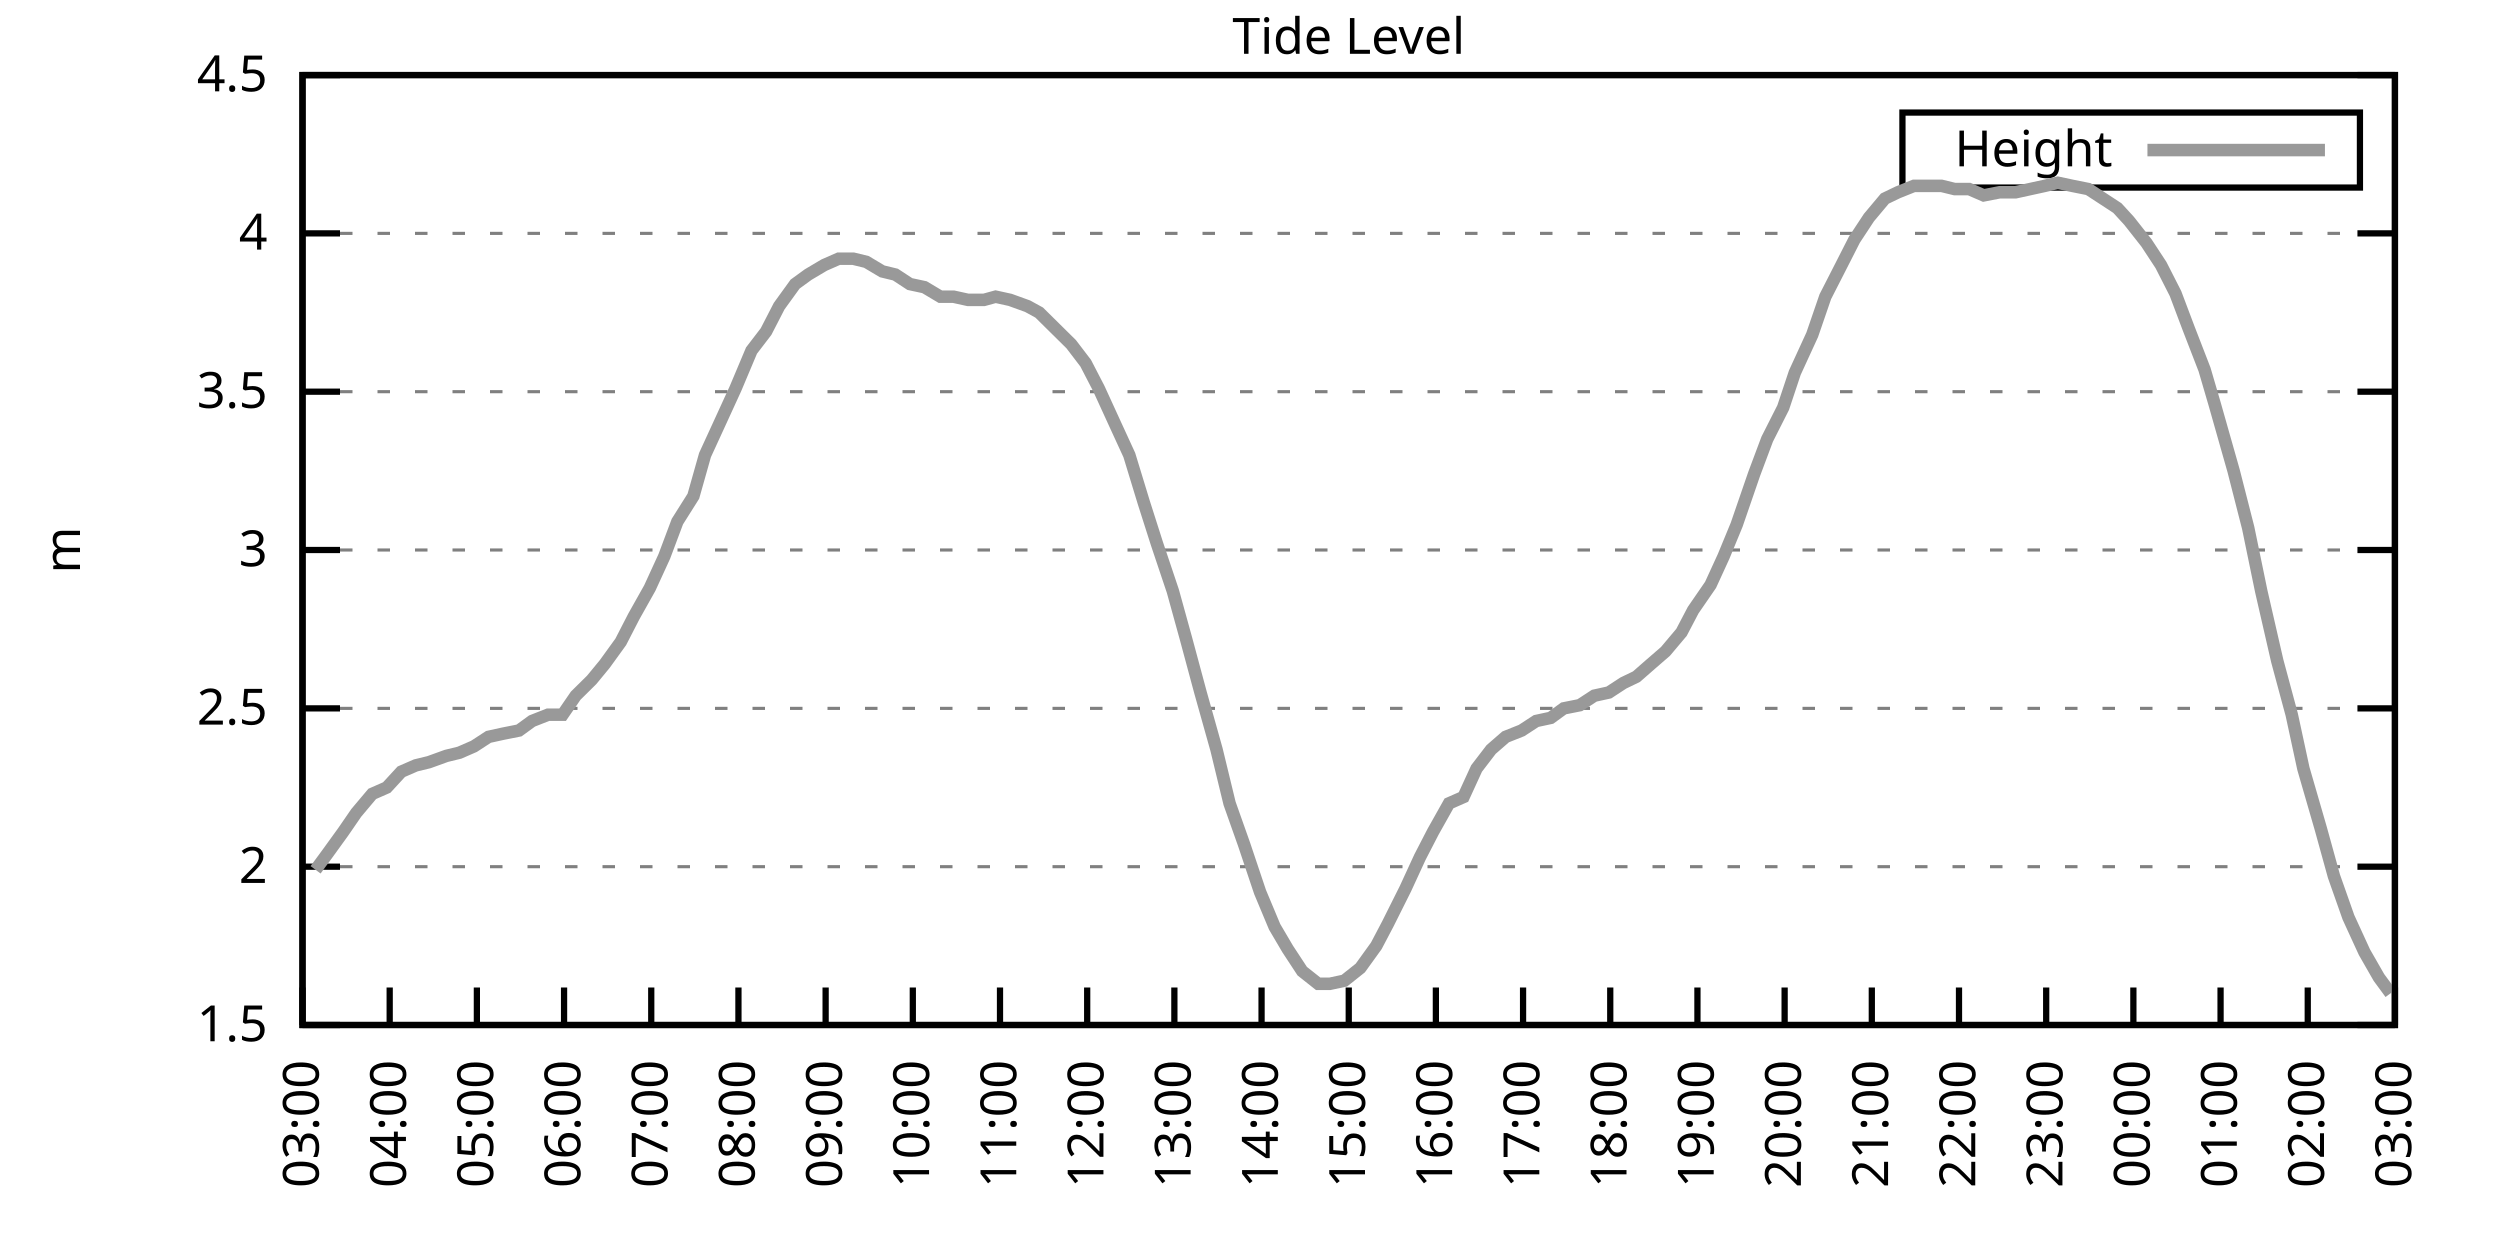
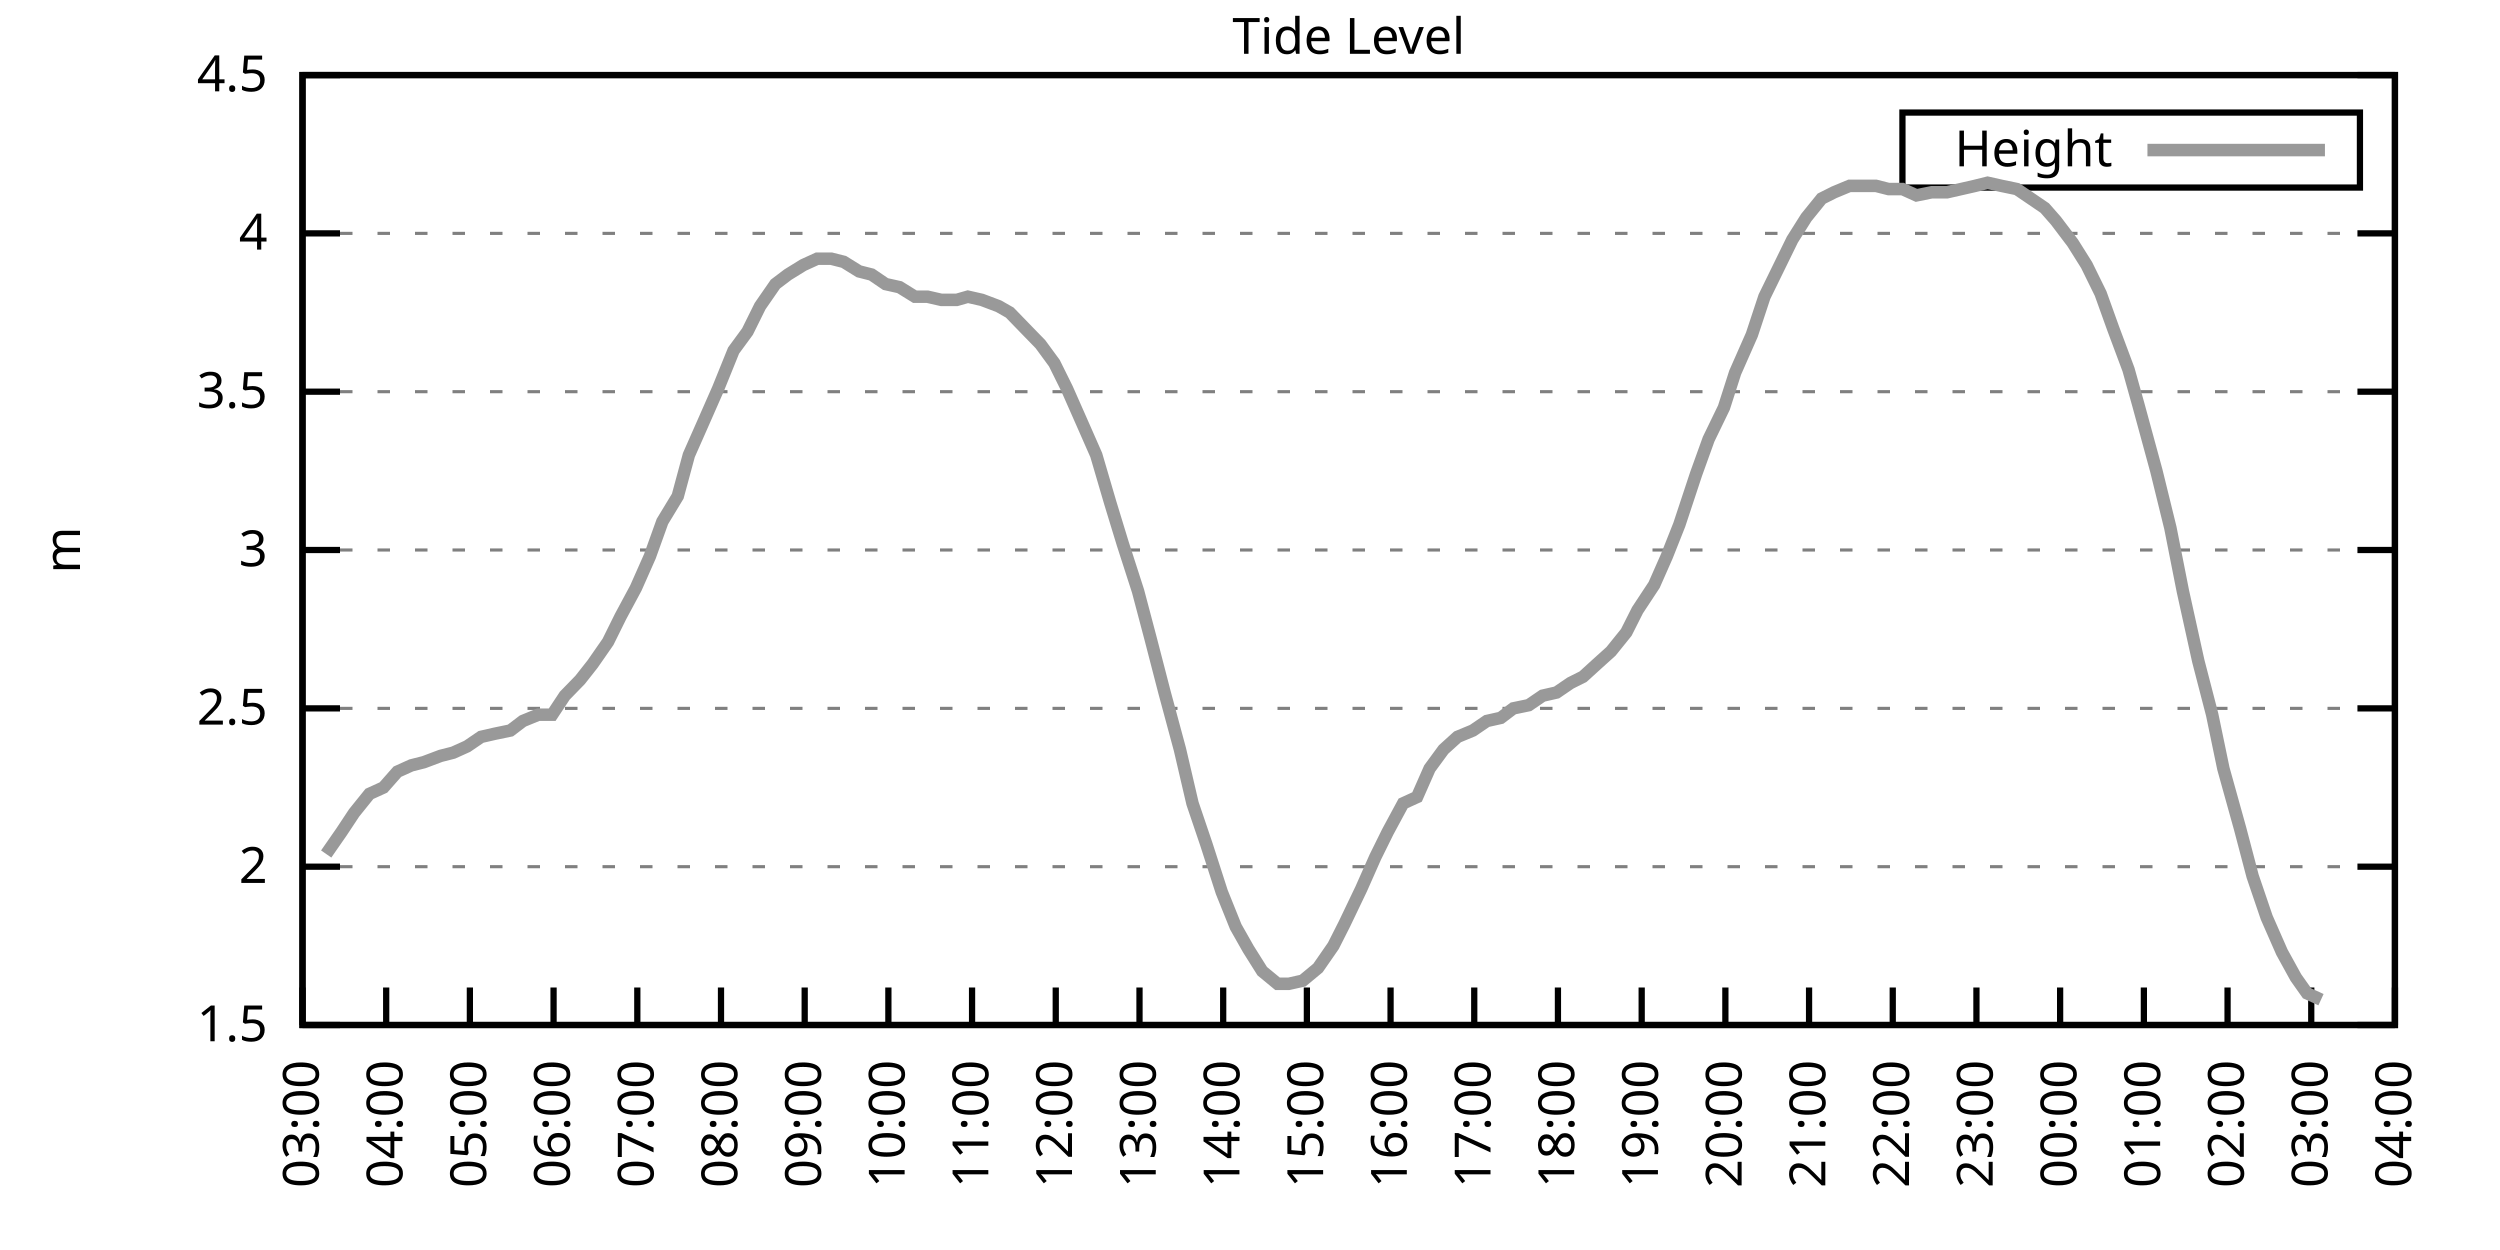
<svg xmlns="http://www.w3.org/2000/svg" xmlns:xlink="http://www.w3.org/1999/xlink" width="400" height="200" viewBox="0 0 400 200">
  <g id="gnuplot_canvas">
    <rect x="0" y="0" width="400" height="200" fill="none" />
    <defs>
      <circle id="gpDot" r="0.5" stroke-width="0.5" stroke="currentColor" />
      <path id="gpPt0" stroke-width="0.333" stroke="currentColor" d="M-1,0 h2 M0,-1 v2" />
      <path id="gpPt1" stroke-width="0.333" stroke="currentColor" d="M-1,-1 L1,1 M1,-1 L-1,1" />
      <path id="gpPt2" stroke-width="0.333" stroke="currentColor" d="M-1,0 L1,0 M0,-1 L0,1 M-1,-1 L1,1 M-1,1 L1,-1" />
      <rect id="gpPt3" stroke-width="0.333" stroke="currentColor" x="-1" y="-1" width="2" height="2" />
      <rect id="gpPt4" stroke-width="0.333" stroke="currentColor" fill="currentColor" x="-1" y="-1" width="2" height="2" />
      <circle id="gpPt5" stroke-width="0.333" stroke="currentColor" cx="0" cy="0" r="1" />
      <use xlink:href="#gpPt5" id="gpPt6" fill="currentColor" stroke="none" />
      <path id="gpPt7" stroke-width="0.333" stroke="currentColor" d="M0,-1.33 L-1.33,0.67 L1.33,0.67 z" />
      <use xlink:href="#gpPt7" id="gpPt8" fill="currentColor" stroke="none" />
      <use xlink:href="#gpPt7" id="gpPt9" stroke="currentColor" transform="rotate(180)" />
      <use xlink:href="#gpPt9" id="gpPt10" fill="currentColor" stroke="none" />
      <use xlink:href="#gpPt3" id="gpPt11" stroke="currentColor" transform="rotate(45)" />
      <use xlink:href="#gpPt11" id="gpPt12" fill="currentColor" stroke="none" />
      <path id="gpPt13" stroke-width="0.333" stroke="currentColor" d="M0,1.330 L1.265,0.411 L0.782,-1.067 L-0.782,-1.076 L-1.265,0.411 z" />
      <use xlink:href="#gpPt13" id="gpPt14" fill="currentColor" stroke="none" />
      <filter id="textbox" filterUnits="objectBoundingBox" x="0" y="0" height="1" width="1">
        <feFlood flood-color="white" flood-opacity="1" result="bgnd" />
        <feComposite in="SourceGraphic" in2="bgnd" operator="atop" />
      </filter>
      <filter id="greybox" filterUnits="objectBoundingBox" x="0" y="0" height="1" width="1">
        <feFlood flood-color="lightgrey" flood-opacity="1" result="grey" />
        <feComposite in="SourceGraphic" in2="grey" operator="atop" />
      </filter>
    </defs>
    <g fill="none" color="white" stroke="currentColor" stroke-width="1.00" stroke-linecap="butt" stroke-linejoin="miter">
</g>
    <g fill="none" color="black" stroke="currentColor" stroke-width="1.00" stroke-linecap="butt" stroke-linejoin="miter">
      <g stroke="none" shape-rendering="crispEdges">
        <polygon fill="rgb(255, 255, 255)" points="48.40,164.00 383.18,164.00 383.18,12.02 48.40,12.02 " />
      </g>
    </g>
    <g fill="none" color="black" stroke="currentColor" stroke-width="1.00" stroke-linecap="butt" stroke-linejoin="miter">
</g>
    <g fill="none" color="black" stroke="black" stroke-width="0.50" stroke-linecap="butt" stroke-linejoin="miter">
</g>
    <g fill="none" color="gray" stroke="currentColor" stroke-width="0.50" stroke-linecap="butt" stroke-linejoin="miter">
      <path stroke="gray" stroke-dasharray="2,4" class="gridline" d="M48.40,164.00 L383.19,164.00  " />
    </g>
    <g fill="none" color="gray" stroke="gray" stroke-width="1.00" stroke-linecap="butt" stroke-linejoin="miter">
</g>
    <g fill="none" color="black" stroke="currentColor" stroke-width="1.00" stroke-linecap="butt" stroke-linejoin="miter">
      <path stroke="black" d="M48.40,164.00 L54.40,164.00 M383.19,164.00 L377.19,164.00  " />
      <g transform="translate(42.80,166.60)" stroke="none" fill="black" font-family="Sans" font-size="8.00" text-anchor="end">
        <text>
          <tspan font-family="Sans"> 1.5</tspan>
        </text>
      </g>
    </g>
    <g fill="none" color="black" stroke="currentColor" stroke-width="1.00" stroke-linecap="butt" stroke-linejoin="miter">
</g>
    <g fill="none" color="black" stroke="black" stroke-width="0.50" stroke-linecap="butt" stroke-linejoin="miter">
</g>
    <g fill="none" color="gray" stroke="currentColor" stroke-width="0.50" stroke-linecap="butt" stroke-linejoin="miter">
      <path stroke="gray" stroke-dasharray="2,4" class="gridline" d="M48.40,138.67 L383.19,138.67  " />
    </g>
    <g fill="none" color="gray" stroke="gray" stroke-width="1.00" stroke-linecap="butt" stroke-linejoin="miter">
</g>
    <g fill="none" color="black" stroke="currentColor" stroke-width="1.00" stroke-linecap="butt" stroke-linejoin="miter">
      <path stroke="black" d="M48.40,138.67 L54.40,138.67 M383.19,138.67 L377.19,138.67  " />
      <g transform="translate(42.80,141.27)" stroke="none" fill="black" font-family="Sans" font-size="8.00" text-anchor="end">
        <text>
          <tspan font-family="Sans"> 2</tspan>
        </text>
      </g>
    </g>
    <g fill="none" color="black" stroke="currentColor" stroke-width="1.00" stroke-linecap="butt" stroke-linejoin="miter">
</g>
    <g fill="none" color="black" stroke="black" stroke-width="0.50" stroke-linecap="butt" stroke-linejoin="miter">
</g>
    <g fill="none" color="gray" stroke="currentColor" stroke-width="0.50" stroke-linecap="butt" stroke-linejoin="miter">
      <path stroke="gray" stroke-dasharray="2,4" class="gridline" d="M48.40,113.34 L383.19,113.34  " />
    </g>
    <g fill="none" color="gray" stroke="gray" stroke-width="1.00" stroke-linecap="butt" stroke-linejoin="miter">
</g>
    <g fill="none" color="black" stroke="currentColor" stroke-width="1.00" stroke-linecap="butt" stroke-linejoin="miter">
      <path stroke="black" d="M48.40,113.34 L54.40,113.34 M383.19,113.34 L377.19,113.34  " />
      <g transform="translate(42.80,115.94)" stroke="none" fill="black" font-family="Sans" font-size="8.00" text-anchor="end">
        <text>
          <tspan font-family="Sans"> 2.5</tspan>
        </text>
      </g>
    </g>
    <g fill="none" color="black" stroke="currentColor" stroke-width="1.00" stroke-linecap="butt" stroke-linejoin="miter">
</g>
    <g fill="none" color="black" stroke="black" stroke-width="0.50" stroke-linecap="butt" stroke-linejoin="miter">
</g>
    <g fill="none" color="gray" stroke="currentColor" stroke-width="0.50" stroke-linecap="butt" stroke-linejoin="miter">
      <path stroke="gray" stroke-dasharray="2,4" class="gridline" d="M48.40,88.00 L383.19,88.00  " />
    </g>
    <g fill="none" color="gray" stroke="gray" stroke-width="1.00" stroke-linecap="butt" stroke-linejoin="miter">
</g>
    <g fill="none" color="black" stroke="currentColor" stroke-width="1.00" stroke-linecap="butt" stroke-linejoin="miter">
      <path stroke="black" d="M48.40,88.00 L54.40,88.00 M383.19,88.00 L377.19,88.00  " />
      <g transform="translate(42.80,90.60)" stroke="none" fill="black" font-family="Sans" font-size="8.00" text-anchor="end">
        <text>
          <tspan font-family="Sans"> 3</tspan>
        </text>
      </g>
    </g>
    <g fill="none" color="black" stroke="currentColor" stroke-width="1.00" stroke-linecap="butt" stroke-linejoin="miter">
</g>
    <g fill="none" color="black" stroke="black" stroke-width="0.50" stroke-linecap="butt" stroke-linejoin="miter">
</g>
    <g fill="none" color="gray" stroke="currentColor" stroke-width="0.50" stroke-linecap="butt" stroke-linejoin="miter">
      <path stroke="gray" stroke-dasharray="2,4" class="gridline" d="M48.40,62.67 L383.19,62.67  " />
    </g>
    <g fill="none" color="gray" stroke="gray" stroke-width="1.00" stroke-linecap="butt" stroke-linejoin="miter">
</g>
    <g fill="none" color="black" stroke="currentColor" stroke-width="1.00" stroke-linecap="butt" stroke-linejoin="miter">
      <path stroke="black" d="M48.40,62.67 L54.40,62.67 M383.19,62.67 L377.19,62.67  " />
      <g transform="translate(42.80,65.27)" stroke="none" fill="black" font-family="Sans" font-size="8.00" text-anchor="end">
        <text>
          <tspan font-family="Sans"> 3.5</tspan>
        </text>
      </g>
    </g>
    <g fill="none" color="black" stroke="currentColor" stroke-width="1.00" stroke-linecap="butt" stroke-linejoin="miter">
</g>
    <g fill="none" color="black" stroke="black" stroke-width="0.50" stroke-linecap="butt" stroke-linejoin="miter">
</g>
    <g fill="none" color="gray" stroke="currentColor" stroke-width="0.50" stroke-linecap="butt" stroke-linejoin="miter">
      <path stroke="gray" stroke-dasharray="2,4" class="gridline" d="M48.40,37.34 L383.19,37.34  " />
    </g>
    <g fill="none" color="gray" stroke="gray" stroke-width="1.00" stroke-linecap="butt" stroke-linejoin="miter">
</g>
    <g fill="none" color="black" stroke="currentColor" stroke-width="1.00" stroke-linecap="butt" stroke-linejoin="miter">
      <path stroke="black" d="M48.40,37.34 L54.40,37.34 M383.19,37.34 L377.19,37.34  " />
      <g transform="translate(42.80,39.94)" stroke="none" fill="black" font-family="Sans" font-size="8.00" text-anchor="end">
        <text>
          <tspan font-family="Sans"> 4</tspan>
        </text>
      </g>
    </g>
    <g fill="none" color="black" stroke="currentColor" stroke-width="1.00" stroke-linecap="butt" stroke-linejoin="miter">
</g>
    <g fill="none" color="black" stroke="black" stroke-width="0.50" stroke-linecap="butt" stroke-linejoin="miter">
</g>
    <g fill="none" color="gray" stroke="currentColor" stroke-width="0.50" stroke-linecap="butt" stroke-linejoin="miter">
      <path stroke="gray" stroke-dasharray="2,4" class="gridline" d="M48.40,12.01 L383.19,12.01  " />
    </g>
    <g fill="none" color="gray" stroke="gray" stroke-width="1.00" stroke-linecap="butt" stroke-linejoin="miter">
</g>
    <g fill="none" color="black" stroke="currentColor" stroke-width="1.00" stroke-linecap="butt" stroke-linejoin="miter">
      <path stroke="black" d="M48.40,12.01 L54.40,12.01 M383.19,12.01 L377.19,12.01  " />
      <g transform="translate(42.80,14.61)" stroke="none" fill="black" font-family="Sans" font-size="8.00" text-anchor="end">
        <text>
          <tspan font-family="Sans"> 4.5</tspan>
        </text>
      </g>
    </g>
    <g fill="none" color="black" stroke="currentColor" stroke-width="1.00" stroke-linecap="butt" stroke-linejoin="miter">
      <path stroke="black" d="M48.40,164.00 L48.40,158.00  " />
      <g transform="translate(51.00,169.60) rotate(270.00)" stroke="none" fill="black" font-family="Sans" font-size="8.00" text-anchor="end">
        <text>
          <tspan font-family="Sans">03:00</tspan>
        </text>
      </g>
    </g>
    <g fill="none" color="black" stroke="currentColor" stroke-width="1.00" stroke-linecap="butt" stroke-linejoin="miter">
-       <path stroke="black" d="M62.35,164.00 L62.35,158.00  " />
-       <g transform="translate(64.95,169.60) rotate(270.00)" stroke="none" fill="black" font-family="Sans" font-size="8.00" text-anchor="end">
+       <path stroke="black" d="M61.79,164.00 L61.79,158.00  " />
+       <g transform="translate(64.39,169.60) rotate(270.00)" stroke="none" fill="black" font-family="Sans" font-size="8.00" text-anchor="end">
        <text>
          <tspan font-family="Sans">04:00</tspan>
        </text>
      </g>
    </g>
    <g fill="none" color="black" stroke="currentColor" stroke-width="1.00" stroke-linecap="butt" stroke-linejoin="miter">
-       <path stroke="black" d="M76.30,164.00 L76.30,158.00  " />
-       <g transform="translate(78.90,169.60) rotate(270.00)" stroke="none" fill="black" font-family="Sans" font-size="8.00" text-anchor="end">
+       <path stroke="black" d="M75.18,164.00 L75.18,158.00  " />
+       <g transform="translate(77.78,169.60) rotate(270.00)" stroke="none" fill="black" font-family="Sans" font-size="8.00" text-anchor="end">
        <text>
          <tspan font-family="Sans">05:00</tspan>
        </text>
      </g>
    </g>
    <g fill="none" color="black" stroke="currentColor" stroke-width="1.00" stroke-linecap="butt" stroke-linejoin="miter">
-       <path stroke="black" d="M90.25,164.00 L90.25,158.00  " />
-       <g transform="translate(92.85,169.60) rotate(270.00)" stroke="none" fill="black" font-family="Sans" font-size="8.00" text-anchor="end">
+       <path stroke="black" d="M88.57,164.00 L88.57,158.00  " />
+       <g transform="translate(91.17,169.60) rotate(270.00)" stroke="none" fill="black" font-family="Sans" font-size="8.00" text-anchor="end">
        <text>
          <tspan font-family="Sans">06:00</tspan>
        </text>
      </g>
    </g>
    <g fill="none" color="black" stroke="currentColor" stroke-width="1.00" stroke-linecap="butt" stroke-linejoin="miter">
-       <path stroke="black" d="M104.20,164.00 L104.20,158.00  " />
-       <g transform="translate(106.80,169.60) rotate(270.00)" stroke="none" fill="black" font-family="Sans" font-size="8.00" text-anchor="end">
+       <path stroke="black" d="M101.97,164.00 L101.97,158.00  " />
+       <g transform="translate(104.57,169.60) rotate(270.00)" stroke="none" fill="black" font-family="Sans" font-size="8.00" text-anchor="end">
        <text>
          <tspan font-family="Sans">07:00</tspan>
        </text>
      </g>
    </g>
    <g fill="none" color="black" stroke="currentColor" stroke-width="1.00" stroke-linecap="butt" stroke-linejoin="miter">
-       <path stroke="black" d="M118.15,164.00 L118.15,158.00  " />
-       <g transform="translate(120.75,169.60) rotate(270.00)" stroke="none" fill="black" font-family="Sans" font-size="8.00" text-anchor="end">
+       <path stroke="black" d="M115.36,164.00 L115.36,158.00  " />
+       <g transform="translate(117.96,169.60) rotate(270.00)" stroke="none" fill="black" font-family="Sans" font-size="8.00" text-anchor="end">
        <text>
          <tspan font-family="Sans">08:00</tspan>
        </text>
      </g>
    </g>
    <g fill="none" color="black" stroke="currentColor" stroke-width="1.00" stroke-linecap="butt" stroke-linejoin="miter">
-       <path stroke="black" d="M132.10,164.00 L132.10,158.00  " />
-       <g transform="translate(134.70,169.60) rotate(270.00)" stroke="none" fill="black" font-family="Sans" font-size="8.00" text-anchor="end">
+       <path stroke="black" d="M128.75,164.00 L128.75,158.00  " />
+       <g transform="translate(131.35,169.60) rotate(270.00)" stroke="none" fill="black" font-family="Sans" font-size="8.00" text-anchor="end">
        <text>
          <tspan font-family="Sans">09:00</tspan>
        </text>
      </g>
    </g>
    <g fill="none" color="black" stroke="currentColor" stroke-width="1.00" stroke-linecap="butt" stroke-linejoin="miter">
-       <path stroke="black" d="M146.05,164.00 L146.05,158.00  " />
-       <g transform="translate(148.65,169.60) rotate(270.00)" stroke="none" fill="black" font-family="Sans" font-size="8.00" text-anchor="end">
+       <path stroke="black" d="M142.14,164.00 L142.14,158.00  " />
+       <g transform="translate(144.74,169.60) rotate(270.00)" stroke="none" fill="black" font-family="Sans" font-size="8.00" text-anchor="end">
        <text>
          <tspan font-family="Sans">10:00</tspan>
        </text>
      </g>
    </g>
    <g fill="none" color="black" stroke="currentColor" stroke-width="1.00" stroke-linecap="butt" stroke-linejoin="miter">
-       <path stroke="black" d="M160.00,164.00 L160.00,158.00  " />
-       <g transform="translate(162.60,169.60) rotate(270.00)" stroke="none" fill="black" font-family="Sans" font-size="8.00" text-anchor="end">
+       <path stroke="black" d="M155.53,164.00 L155.53,158.00  " />
+       <g transform="translate(158.13,169.60) rotate(270.00)" stroke="none" fill="black" font-family="Sans" font-size="8.00" text-anchor="end">
        <text>
          <tspan font-family="Sans">11:00</tspan>
        </text>
      </g>
    </g>
    <g fill="none" color="black" stroke="currentColor" stroke-width="1.00" stroke-linecap="butt" stroke-linejoin="miter">
-       <path stroke="black" d="M173.95,164.00 L173.95,158.00  " />
-       <g transform="translate(176.55,169.60) rotate(270.00)" stroke="none" fill="black" font-family="Sans" font-size="8.00" text-anchor="end">
+       <path stroke="black" d="M168.92,164.00 L168.92,158.00  " />
+       <g transform="translate(171.52,169.60) rotate(270.00)" stroke="none" fill="black" font-family="Sans" font-size="8.00" text-anchor="end">
        <text>
          <tspan font-family="Sans">12:00</tspan>
        </text>
      </g>
    </g>
    <g fill="none" color="black" stroke="currentColor" stroke-width="1.00" stroke-linecap="butt" stroke-linejoin="miter">
-       <path stroke="black" d="M187.90,164.00 L187.90,158.00  " />
-       <g transform="translate(190.50,169.60) rotate(270.00)" stroke="none" fill="black" font-family="Sans" font-size="8.00" text-anchor="end">
+       <path stroke="black" d="M182.32,164.00 L182.32,158.00  " />
+       <g transform="translate(184.92,169.60) rotate(270.00)" stroke="none" fill="black" font-family="Sans" font-size="8.00" text-anchor="end">
        <text>
          <tspan font-family="Sans">13:00</tspan>
        </text>
      </g>
    </g>
    <g fill="none" color="black" stroke="currentColor" stroke-width="1.00" stroke-linecap="butt" stroke-linejoin="miter">
-       <path stroke="black" d="M201.85,164.00 L201.85,158.00  " />
-       <g transform="translate(204.45,169.60) rotate(270.00)" stroke="none" fill="black" font-family="Sans" font-size="8.00" text-anchor="end">
+       <path stroke="black" d="M195.71,164.00 L195.71,158.00  " />
+       <g transform="translate(198.31,169.60) rotate(270.00)" stroke="none" fill="black" font-family="Sans" font-size="8.00" text-anchor="end">
        <text>
          <tspan font-family="Sans">14:00</tspan>
        </text>
      </g>
    </g>
    <g fill="none" color="black" stroke="currentColor" stroke-width="1.00" stroke-linecap="butt" stroke-linejoin="miter">
-       <path stroke="black" d="M215.80,164.00 L215.80,158.00  " />
-       <g transform="translate(218.40,169.60) rotate(270.00)" stroke="none" fill="black" font-family="Sans" font-size="8.00" text-anchor="end">
+       <path stroke="black" d="M209.10,164.00 L209.10,158.00  " />
+       <g transform="translate(211.70,169.60) rotate(270.00)" stroke="none" fill="black" font-family="Sans" font-size="8.00" text-anchor="end">
        <text>
          <tspan font-family="Sans">15:00</tspan>
        </text>
      </g>
    </g>
    <g fill="none" color="black" stroke="currentColor" stroke-width="1.00" stroke-linecap="butt" stroke-linejoin="miter">
-       <path stroke="black" d="M229.74,164.00 L229.74,158.00  " />
-       <g transform="translate(232.34,169.60) rotate(270.00)" stroke="none" fill="black" font-family="Sans" font-size="8.00" text-anchor="end">
+       <path stroke="black" d="M222.49,164.00 L222.49,158.00  " />
+       <g transform="translate(225.09,169.60) rotate(270.00)" stroke="none" fill="black" font-family="Sans" font-size="8.00" text-anchor="end">
        <text>
          <tspan font-family="Sans">16:00</tspan>
        </text>
      </g>
    </g>
    <g fill="none" color="black" stroke="currentColor" stroke-width="1.00" stroke-linecap="butt" stroke-linejoin="miter">
-       <path stroke="black" d="M243.69,164.00 L243.69,158.00  " />
-       <g transform="translate(246.29,169.60) rotate(270.00)" stroke="none" fill="black" font-family="Sans" font-size="8.00" text-anchor="end">
+       <path stroke="black" d="M235.88,164.00 L235.88,158.00  " />
+       <g transform="translate(238.48,169.60) rotate(270.00)" stroke="none" fill="black" font-family="Sans" font-size="8.00" text-anchor="end">
        <text>
          <tspan font-family="Sans">17:00</tspan>
        </text>
      </g>
    </g>
    <g fill="none" color="black" stroke="currentColor" stroke-width="1.00" stroke-linecap="butt" stroke-linejoin="miter">
-       <path stroke="black" d="M257.64,164.00 L257.64,158.00  " />
-       <g transform="translate(260.24,169.60) rotate(270.00)" stroke="none" fill="black" font-family="Sans" font-size="8.00" text-anchor="end">
+       <path stroke="black" d="M249.27,164.00 L249.27,158.00  " />
+       <g transform="translate(251.87,169.60) rotate(270.00)" stroke="none" fill="black" font-family="Sans" font-size="8.00" text-anchor="end">
        <text>
          <tspan font-family="Sans">18:00</tspan>
        </text>
      </g>
    </g>
    <g fill="none" color="black" stroke="currentColor" stroke-width="1.00" stroke-linecap="butt" stroke-linejoin="miter">
-       <path stroke="black" d="M271.59,164.00 L271.59,158.00  " />
-       <g transform="translate(274.19,169.60) rotate(270.00)" stroke="none" fill="black" font-family="Sans" font-size="8.00" text-anchor="end">
+       <path stroke="black" d="M262.67,164.00 L262.67,158.00  " />
+       <g transform="translate(265.27,169.60) rotate(270.00)" stroke="none" fill="black" font-family="Sans" font-size="8.00" text-anchor="end">
        <text>
          <tspan font-family="Sans">19:00</tspan>
        </text>
      </g>
    </g>
    <g fill="none" color="black" stroke="currentColor" stroke-width="1.00" stroke-linecap="butt" stroke-linejoin="miter">
-       <path stroke="black" d="M285.54,164.00 L285.54,158.00  " />
-       <g transform="translate(288.14,169.60) rotate(270.00)" stroke="none" fill="black" font-family="Sans" font-size="8.00" text-anchor="end">
+       <path stroke="black" d="M276.06,164.00 L276.06,158.00  " />
+       <g transform="translate(278.66,169.60) rotate(270.00)" stroke="none" fill="black" font-family="Sans" font-size="8.00" text-anchor="end">
        <text>
          <tspan font-family="Sans">20:00</tspan>
        </text>
      </g>
    </g>
    <g fill="none" color="black" stroke="currentColor" stroke-width="1.00" stroke-linecap="butt" stroke-linejoin="miter">
-       <path stroke="black" d="M299.49,164.00 L299.49,158.00  " />
-       <g transform="translate(302.09,169.60) rotate(270.00)" stroke="none" fill="black" font-family="Sans" font-size="8.00" text-anchor="end">
+       <path stroke="black" d="M289.45,164.00 L289.45,158.00  " />
+       <g transform="translate(292.05,169.60) rotate(270.00)" stroke="none" fill="black" font-family="Sans" font-size="8.00" text-anchor="end">
        <text>
          <tspan font-family="Sans">21:00</tspan>
        </text>
      </g>
    </g>
    <g fill="none" color="black" stroke="currentColor" stroke-width="1.00" stroke-linecap="butt" stroke-linejoin="miter">
-       <path stroke="black" d="M313.44,164.00 L313.44,158.00  " />
-       <g transform="translate(316.04,169.60) rotate(270.00)" stroke="none" fill="black" font-family="Sans" font-size="8.00" text-anchor="end">
+       <path stroke="black" d="M302.84,164.00 L302.84,158.00  " />
+       <g transform="translate(305.44,169.60) rotate(270.00)" stroke="none" fill="black" font-family="Sans" font-size="8.00" text-anchor="end">
        <text>
          <tspan font-family="Sans">22:00</tspan>
        </text>
      </g>
    </g>
    <g fill="none" color="black" stroke="currentColor" stroke-width="1.00" stroke-linecap="butt" stroke-linejoin="miter">
-       <path stroke="black" d="M327.39,164.00 L327.39,158.00  " />
-       <g transform="translate(329.99,169.60) rotate(270.00)" stroke="none" fill="black" font-family="Sans" font-size="8.00" text-anchor="end">
+       <path stroke="black" d="M316.23,164.00 L316.23,158.00  " />
+       <g transform="translate(318.83,169.60) rotate(270.00)" stroke="none" fill="black" font-family="Sans" font-size="8.00" text-anchor="end">
        <text>
          <tspan font-family="Sans">23:00</tspan>
        </text>
      </g>
    </g>
    <g fill="none" color="black" stroke="currentColor" stroke-width="1.00" stroke-linecap="butt" stroke-linejoin="miter">
-       <path stroke="black" d="M341.34,164.00 L341.34,158.00  " />
-       <g transform="translate(343.94,169.60) rotate(270.00)" stroke="none" fill="black" font-family="Sans" font-size="8.00" text-anchor="end">
+       <path stroke="black" d="M329.62,164.00 L329.62,158.00  " />
+       <g transform="translate(332.22,169.60) rotate(270.00)" stroke="none" fill="black" font-family="Sans" font-size="8.00" text-anchor="end">
        <text>
          <tspan font-family="Sans">00:00</tspan>
        </text>
      </g>
    </g>
    <g fill="none" color="black" stroke="currentColor" stroke-width="1.00" stroke-linecap="butt" stroke-linejoin="miter">
-       <path stroke="black" d="M355.29,164.00 L355.29,158.00  " />
-       <g transform="translate(357.89,169.60) rotate(270.00)" stroke="none" fill="black" font-family="Sans" font-size="8.00" text-anchor="end">
+       <path stroke="black" d="M343.02,164.00 L343.02,158.00  " />
+       <g transform="translate(345.62,169.60) rotate(270.00)" stroke="none" fill="black" font-family="Sans" font-size="8.00" text-anchor="end">
        <text>
          <tspan font-family="Sans">01:00</tspan>
        </text>
      </g>
    </g>
    <g fill="none" color="black" stroke="currentColor" stroke-width="1.00" stroke-linecap="butt" stroke-linejoin="miter">
-       <path stroke="black" d="M369.24,164.00 L369.24,158.00  " />
-       <g transform="translate(371.84,169.60) rotate(270.00)" stroke="none" fill="black" font-family="Sans" font-size="8.00" text-anchor="end">
+       <path stroke="black" d="M356.41,164.00 L356.41,158.00  " />
+       <g transform="translate(359.01,169.60) rotate(270.00)" stroke="none" fill="black" font-family="Sans" font-size="8.00" text-anchor="end">
        <text>
          <tspan font-family="Sans">02:00</tspan>
+         </text>
+       </g>
+     </g>
+     <g fill="none" color="black" stroke="currentColor" stroke-width="1.00" stroke-linecap="butt" stroke-linejoin="miter">
+       <path stroke="black" d="M369.80,164.00 L369.80,158.00  " />
+       <g transform="translate(372.40,169.60) rotate(270.00)" stroke="none" fill="black" font-family="Sans" font-size="8.00" text-anchor="end">
+         <text>
+           <tspan font-family="Sans">03:00</tspan>
        </text>
      </g>
    </g>
    <g fill="none" color="black" stroke="currentColor" stroke-width="1.00" stroke-linecap="butt" stroke-linejoin="miter">
      <path stroke="black" d="M383.19,164.00 L383.19,158.00  " />
      <g transform="translate(385.79,169.60) rotate(270.00)" stroke="none" fill="black" font-family="Sans" font-size="8.00" text-anchor="end">
        <text>
-           <tspan font-family="Sans">03:00</tspan>
+           <tspan font-family="Sans">04:00</tspan>
        </text>
      </g>
    </g>
    <g fill="none" color="black" stroke="currentColor" stroke-width="1.00" stroke-linecap="butt" stroke-linejoin="miter">
</g>
    <g fill="none" color="black" stroke="currentColor" stroke-width="1.00" stroke-linecap="butt" stroke-linejoin="miter">
      <path stroke="black" d="M48.40,12.01 L48.40,164.00 L383.19,164.00 L383.19,12.01 L48.40,12.01 Z  " />
    </g>
    <g fill="none" color="black" stroke="currentColor" stroke-width="1.00" stroke-linecap="butt" stroke-linejoin="miter">
</g>
    <g fill="none" color="black" stroke="currentColor" stroke-width="1.00" stroke-linecap="butt" stroke-linejoin="miter">
      <path stroke="black" d="M304.39,30.01 L304.39,18.01 L377.59,18.01 L377.59,30.01 L304.39,30.01 Z  " />
    </g>
    <g id="Tide_level_plot_1">
      <g fill="none" color="white" stroke="black" stroke-width="2.00" stroke-linecap="butt" stroke-linejoin="miter">
</g>
      <g fill="none" color="black" stroke="currentColor" stroke-width="2.00" stroke-linecap="butt" stroke-linejoin="miter">
        <g transform="translate(337.99,26.61)" stroke="none" fill="black" font-family="Sans" font-size="8.00" text-anchor="end">
          <text>
            <tspan font-family="Sans">Height</tspan>
          </text>
        </g>
      </g>
      <g fill="none" color="black" stroke="currentColor" stroke-width="2.00" stroke-linecap="butt" stroke-linejoin="miter">
-         <path stroke="rgb(153, 153, 153)" d="M343.59,24.01 L371.99,24.01 M50.49,139.17 L52.35,136.64 L54.91,133.10 L57.00,130.06 L59.56,127.02 L61.88,126.00   L64.21,123.47 L66.53,122.46 L68.63,121.95 L71.42,120.94 L73.51,120.43 L75.83,119.42 L78.16,117.90 L80.48,117.39   L83.04,116.88 L85.13,115.36 L87.69,114.35 L90.02,114.35 L92.11,111.31 L94.67,108.78 L96.76,106.24 L99.32,102.70   L101.41,98.64 L103.97,94.08 L106.29,89.02 L108.38,83.45 L110.94,79.39 L112.80,72.81 L115.13,67.74 L117.68,62.17   L120.24,56.09 L122.57,53.05 L124.66,48.99 L127.22,45.45 L129.31,43.93 L131.87,42.41 L134.19,41.39 L136.51,41.39   L138.61,41.90 L141.16,43.42 L143.26,43.93 L145.58,45.45 L147.91,45.95 L150.46,47.47 L152.56,47.47 L154.88,47.98   L157.44,47.98 L159.30,47.47 L161.62,47.98 L164.41,48.99 L166.27,50.01 L168.83,52.54 L171.39,55.07 L173.71,58.11   L175.81,62.17 L178.36,67.74 L180.69,72.81 L183.01,80.41 L185.11,86.99 L187.66,94.59 L189.76,102.19 L192.08,110.80   L194.64,119.92 L196.73,128.54 L199.06,135.12 L201.61,142.72 L203.94,148.29 L206.03,151.84 L208.36,155.39 L210.91,157.41   L212.77,157.41 L215.10,156.91 L217.65,154.88 L220.21,151.33 L222.07,147.79 L224.86,142.21 L227.19,137.15 L229.28,133.10   L231.84,128.54 L234.16,127.52 L236.25,122.96 L238.58,119.92 L240.90,117.90 L243.46,116.88 L245.79,115.36 L248.11,114.86   L250.20,113.34 L252.76,112.83 L255.09,111.31 L257.41,110.80 L259.74,109.28 L261.83,108.27 L264.15,106.24 L266.48,104.22   L269.04,101.18 L270.90,97.63 L273.69,93.58 L275.78,89.02 L277.87,83.95 L280.66,75.85 L282.75,70.27 L285.31,65.21   L287.17,59.63 L289.96,53.55 L292.05,47.47 L294.38,42.91 L296.70,38.35 L299.03,34.81 L301.58,31.77 L303.68,30.76   L306.23,29.74 L308.33,29.74 L310.65,29.74 L312.74,30.25 L315.07,30.25 L317.39,31.26 L319.95,30.76 L322.51,30.76   L324.83,30.25 L327.16,29.74 L329.25,29.24 L331.58,29.74 L334.13,30.25 L336.46,31.77 L338.78,33.29 L340.64,35.32   L343.43,38.86 L345.76,42.41 L348.08,46.97 L350.18,52.54 L352.73,59.13 L354.36,64.70 L357.38,75.34 L359.71,84.46   L361.80,94.59 L364.36,105.74 L366.68,114.35 L368.54,122.96 L371.33,132.59 L373.43,140.19 L375.75,146.77 L378.31,152.35   L380.63,156.40 L382.49,158.93  " />
+         <path stroke="rgb(153, 153, 153)" d="M343.59,24.01 L371.99,24.01 M52.19,136.64 L54.65,133.10 L56.66,130.06 L59.11,127.02 L61.35,126.00 L63.58,123.47   L65.81,122.46 L67.82,121.95 L70.50,120.94 L72.50,120.43 L74.74,119.42 L76.97,117.90 L79.20,117.39 L81.66,116.88   L83.66,115.36 L86.12,114.35 L88.35,114.35 L90.36,111.31 L92.82,108.78 L94.82,106.24 L97.28,102.70 L99.29,98.64   L101.74,94.08 L103.98,89.02 L105.98,83.45 L108.44,79.39 L110.22,72.81 L112.46,67.74 L114.91,62.17 L117.37,56.09   L119.60,53.05 L121.61,48.99 L124.06,45.45 L126.07,43.93 L128.53,42.41 L130.76,41.39 L132.99,41.39 L135.00,41.90   L137.45,43.42 L139.46,43.93 L141.69,45.45 L143.93,45.95 L146.38,47.47 L148.39,47.47 L150.62,47.98 L153.08,47.98   L154.86,47.47 L157.10,47.98 L159.77,48.99 L161.56,50.01 L164.01,52.54 L166.47,55.07 L168.70,58.11 L170.71,62.17   L173.17,67.74 L175.40,72.81 L177.63,80.41 L179.64,86.99 L182.09,94.59 L184.10,102.19 L186.33,110.80 L188.79,119.92   L190.80,128.54 L193.03,135.12 L195.48,142.72 L197.72,148.29 L199.73,151.84 L201.96,155.39 L204.41,157.41 L206.20,157.41   L208.43,156.91 L210.88,154.88 L213.34,151.33 L215.13,147.79 L217.80,142.21 L220.04,137.15 L222.04,133.10 L224.50,128.54   L226.73,127.52 L228.74,122.96 L230.97,119.92 L233.20,117.90 L235.66,116.88 L237.89,115.36 L240.12,114.86 L242.13,113.34   L244.59,112.83 L246.82,111.31 L249.05,110.80 L251.28,109.28 L253.29,108.27 L255.52,106.24 L257.76,104.22 L260.21,101.18   L262.00,97.63 L264.67,93.58 L266.68,89.02 L268.69,83.95 L271.37,75.85 L273.38,70.27 L275.83,65.21 L277.62,59.63   L280.30,53.55 L282.31,47.47 L284.54,42.91 L286.77,38.35 L289.00,34.81 L291.46,31.77 L293.47,30.76 L295.92,29.74   L297.93,29.74 L300.16,29.74 L302.17,30.25 L304.40,30.25 L306.63,31.26 L309.09,30.76 L311.54,30.76 L313.78,30.25   L316.01,29.74 L318.02,29.24 L320.25,29.74 L322.70,30.25 L324.94,31.77 L327.17,33.29 L328.95,35.32 L331.63,38.86   L333.86,42.41 L336.10,46.97 L338.10,52.54 L340.56,59.13 L342.12,64.70 L345.02,75.34 L347.26,84.46 L349.26,94.59   L351.72,105.74 L353.95,114.35 L355.74,122.96 L358.42,132.59 L360.42,140.19 L362.66,146.77 L365.11,152.35 L367.34,156.40   L369.13,158.93 L371.36,159.95  " />
      </g>
    </g>
    <g fill="none" color="black" stroke="currentColor" stroke-width="2.00" stroke-linecap="butt" stroke-linejoin="miter">
</g>
    <g fill="none" color="black" stroke="black" stroke-width="1.00" stroke-linecap="butt" stroke-linejoin="miter">
</g>
    <g fill="none" color="black" stroke="currentColor" stroke-width="1.00" stroke-linecap="butt" stroke-linejoin="miter">
      <path stroke="black" d="M48.40,12.01 L48.40,164.00 L383.19,164.00 L383.19,12.01 L48.40,12.01 Z  " />
      <g transform="translate(12.80,88.01) rotate(270.00)" stroke="none" fill="black" font-family="Sans" font-size="8.00" text-anchor="middle">
        <text>
          <tspan font-family="Sans">m</tspan>
        </text>
      </g>
    </g>
    <g fill="none" color="black" stroke="currentColor" stroke-width="1.00" stroke-linecap="butt" stroke-linejoin="miter">
</g>
    <g fill="none" color="black" stroke="currentColor" stroke-width="1.00" stroke-linecap="butt" stroke-linejoin="miter">
      <g transform="translate(215.79,8.61)" stroke="none" fill="black" font-family="Sans" font-size="8.00" text-anchor="middle">
        <text>
          <tspan font-family="Sans">Tide Level</tspan>
        </text>
      </g>
    </g>
    <g fill="none" color="black" stroke="currentColor" stroke-width="1.00" stroke-linecap="butt" stroke-linejoin="miter">
</g>
  </g>
</svg>
